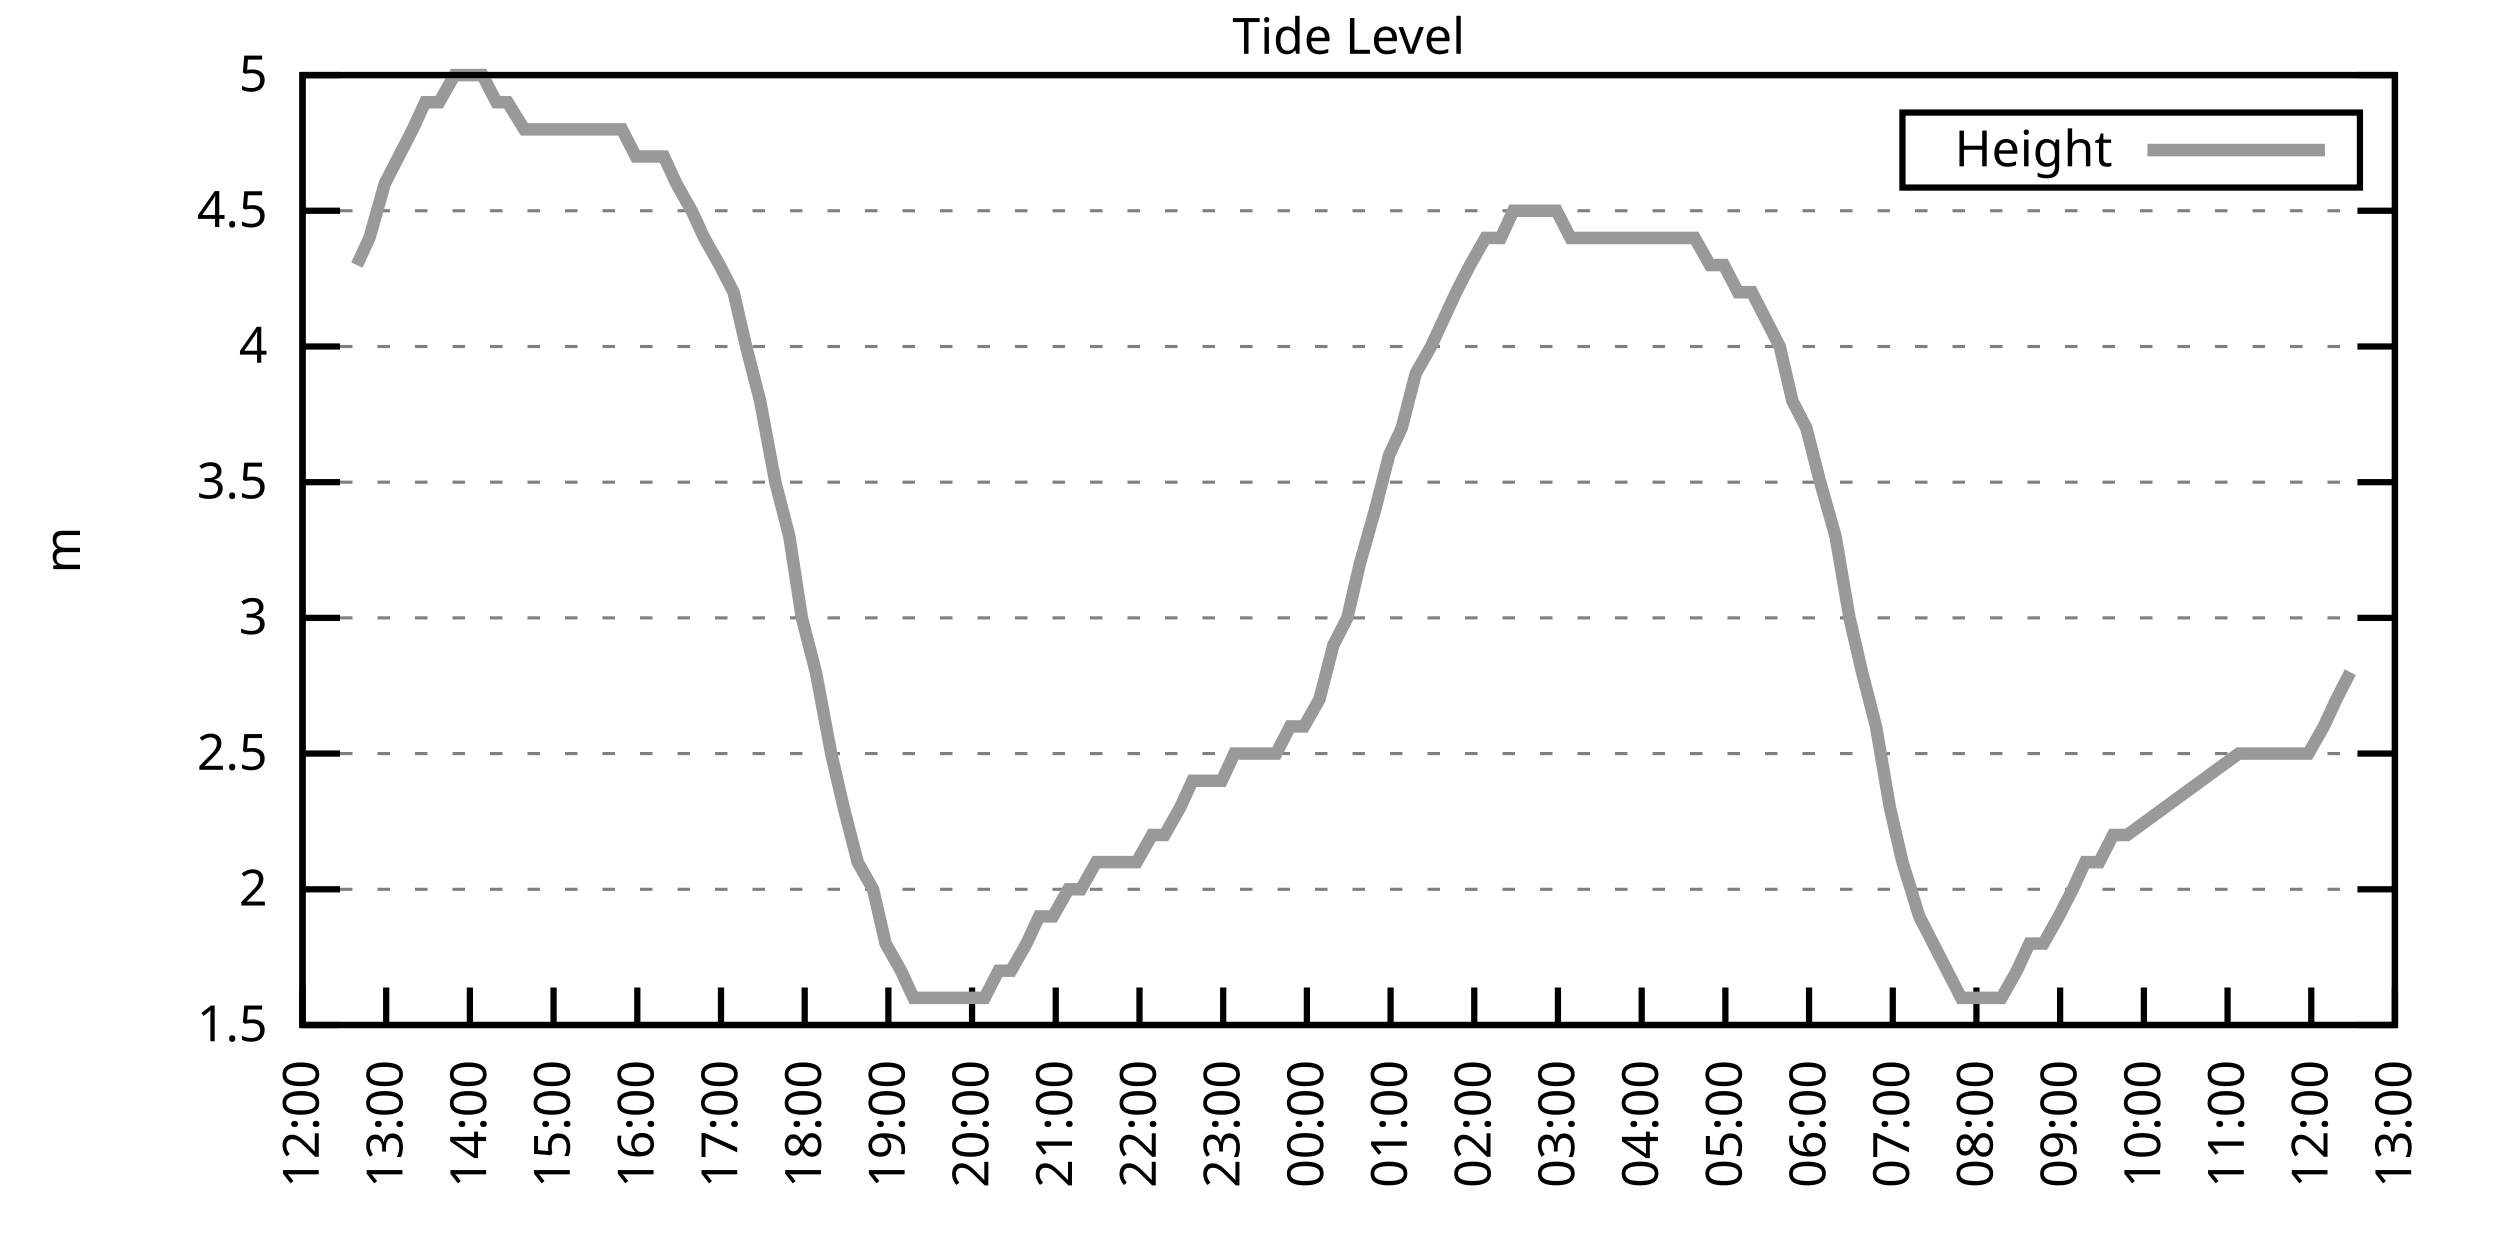
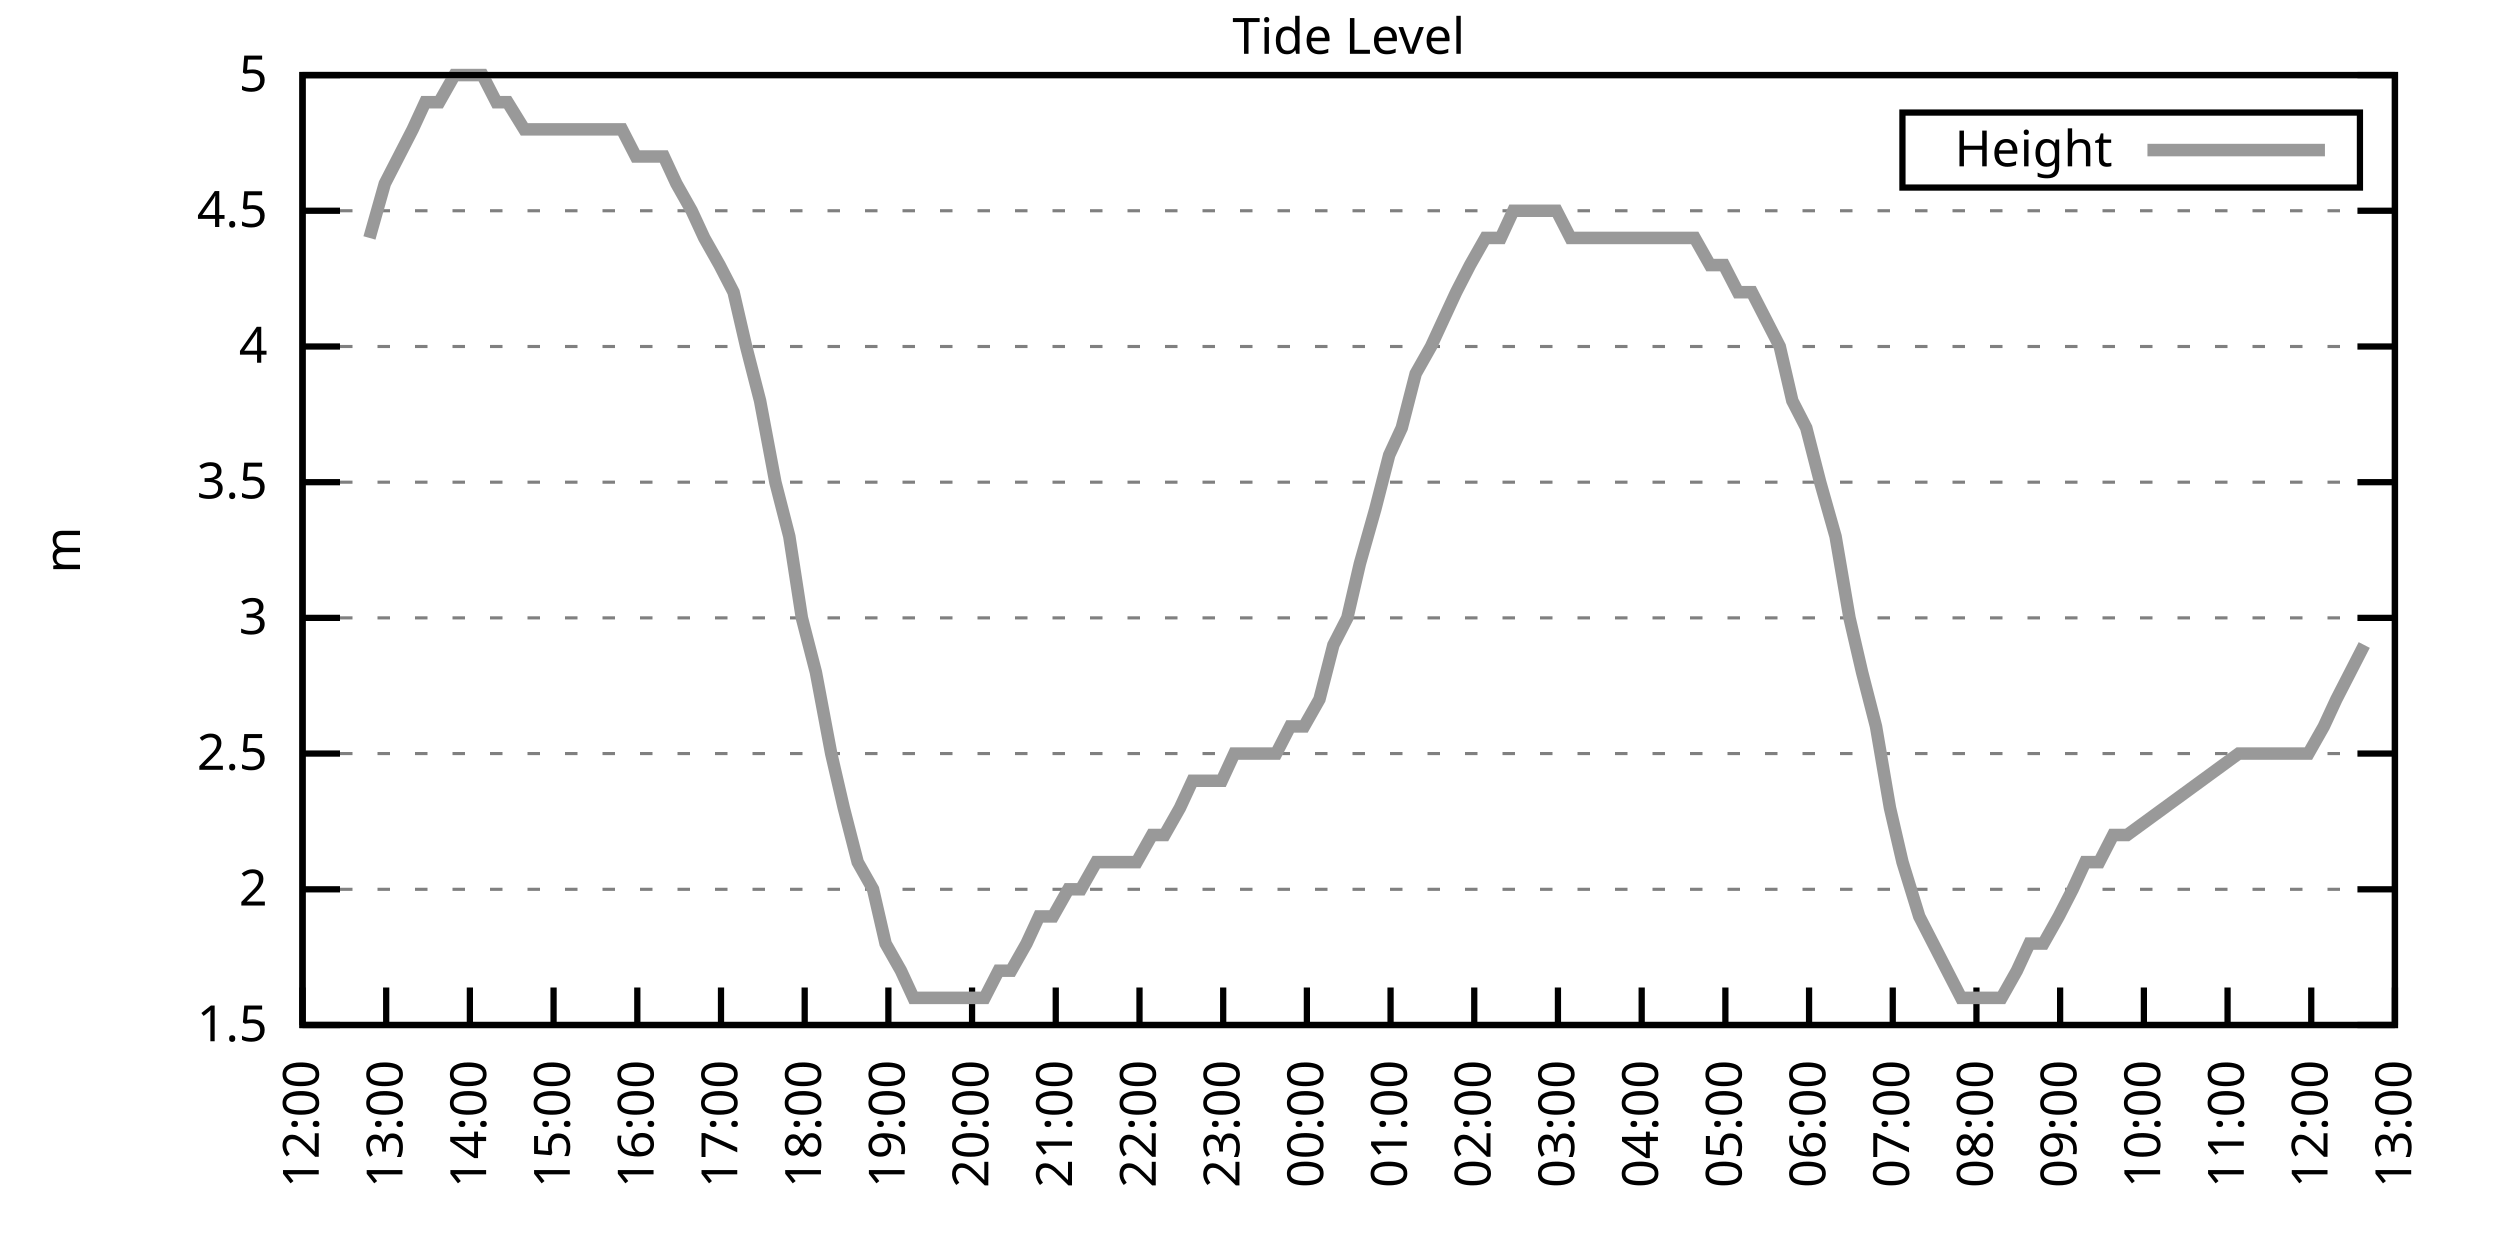
<svg xmlns="http://www.w3.org/2000/svg" xmlns:xlink="http://www.w3.org/1999/xlink" width="400" height="200" viewBox="0 0 400 200">
  <g id="gnuplot_canvas">
    <rect x="0" y="0" width="400" height="200" fill="none" />
    <defs>
      <circle id="gpDot" r="0.5" stroke-width="0.5" stroke="currentColor" />
      <path id="gpPt0" stroke-width="0.333" stroke="currentColor" d="M-1,0 h2 M0,-1 v2" />
      <path id="gpPt1" stroke-width="0.333" stroke="currentColor" d="M-1,-1 L1,1 M1,-1 L-1,1" />
      <path id="gpPt2" stroke-width="0.333" stroke="currentColor" d="M-1,0 L1,0 M0,-1 L0,1 M-1,-1 L1,1 M-1,1 L1,-1" />
      <rect id="gpPt3" stroke-width="0.333" stroke="currentColor" x="-1" y="-1" width="2" height="2" />
      <rect id="gpPt4" stroke-width="0.333" stroke="currentColor" fill="currentColor" x="-1" y="-1" width="2" height="2" />
      <circle id="gpPt5" stroke-width="0.333" stroke="currentColor" cx="0" cy="0" r="1" />
      <use xlink:href="#gpPt5" id="gpPt6" fill="currentColor" stroke="none" />
      <path id="gpPt7" stroke-width="0.333" stroke="currentColor" d="M0,-1.33 L-1.33,0.67 L1.33,0.67 z" />
      <use xlink:href="#gpPt7" id="gpPt8" fill="currentColor" stroke="none" />
      <use xlink:href="#gpPt7" id="gpPt9" stroke="currentColor" transform="rotate(180)" />
      <use xlink:href="#gpPt9" id="gpPt10" fill="currentColor" stroke="none" />
      <use xlink:href="#gpPt3" id="gpPt11" stroke="currentColor" transform="rotate(45)" />
      <use xlink:href="#gpPt11" id="gpPt12" fill="currentColor" stroke="none" />
      <path id="gpPt13" stroke-width="0.333" stroke="currentColor" d="M0,1.330 L1.265,0.411 L0.782,-1.067 L-0.782,-1.076 L-1.265,0.411 z" />
      <use xlink:href="#gpPt13" id="gpPt14" fill="currentColor" stroke="none" />
      <filter id="textbox" filterUnits="objectBoundingBox" x="0" y="0" height="1" width="1">
        <feFlood flood-color="white" flood-opacity="1" result="bgnd" />
        <feComposite in="SourceGraphic" in2="bgnd" operator="atop" />
      </filter>
      <filter id="greybox" filterUnits="objectBoundingBox" x="0" y="0" height="1" width="1">
        <feFlood flood-color="lightgrey" flood-opacity="1" result="grey" />
        <feComposite in="SourceGraphic" in2="grey" operator="atop" />
      </filter>
    </defs>
    <g fill="none" color="white" stroke="currentColor" stroke-width="1.00" stroke-linecap="butt" stroke-linejoin="miter">
</g>
    <g fill="none" color="black" stroke="currentColor" stroke-width="1.00" stroke-linecap="butt" stroke-linejoin="miter">
      <g stroke="none" shape-rendering="crispEdges">
        <polygon fill="rgb(255, 255, 255)" points="48.40,164.00 383.18,164.00 383.18,12.02 48.40,12.02 " />
      </g>
    </g>
    <g fill="none" color="black" stroke="currentColor" stroke-width="1.00" stroke-linecap="butt" stroke-linejoin="miter">
</g>
    <g fill="none" color="black" stroke="black" stroke-width="0.50" stroke-linecap="butt" stroke-linejoin="miter">
</g>
    <g fill="none" color="gray" stroke="currentColor" stroke-width="0.50" stroke-linecap="butt" stroke-linejoin="miter">
      <path stroke="gray" stroke-dasharray="2,4" class="gridline" d="M48.40,164.00 L383.19,164.00  " />
    </g>
    <g fill="none" color="gray" stroke="gray" stroke-width="1.00" stroke-linecap="butt" stroke-linejoin="miter">
</g>
    <g fill="none" color="black" stroke="currentColor" stroke-width="1.00" stroke-linecap="butt" stroke-linejoin="miter">
      <path stroke="black" d="M48.40,164.00 L54.40,164.00 M383.19,164.00 L377.19,164.00  " />
      <g transform="translate(42.80,166.60)" stroke="none" fill="black" font-family="Sans" font-size="8.00" text-anchor="end">
        <text>
          <tspan font-family="Sans"> 1.5</tspan>
        </text>
      </g>
    </g>
    <g fill="none" color="black" stroke="currentColor" stroke-width="1.00" stroke-linecap="butt" stroke-linejoin="miter">
</g>
    <g fill="none" color="black" stroke="black" stroke-width="0.50" stroke-linecap="butt" stroke-linejoin="miter">
</g>
    <g fill="none" color="gray" stroke="currentColor" stroke-width="0.50" stroke-linecap="butt" stroke-linejoin="miter">
      <path stroke="gray" stroke-dasharray="2,4" class="gridline" d="M48.40,142.29 L383.19,142.29  " />
    </g>
    <g fill="none" color="gray" stroke="gray" stroke-width="1.00" stroke-linecap="butt" stroke-linejoin="miter">
</g>
    <g fill="none" color="black" stroke="currentColor" stroke-width="1.00" stroke-linecap="butt" stroke-linejoin="miter">
      <path stroke="black" d="M48.40,142.29 L54.40,142.29 M383.19,142.29 L377.19,142.29  " />
      <g transform="translate(42.80,144.89)" stroke="none" fill="black" font-family="Sans" font-size="8.00" text-anchor="end">
        <text>
          <tspan font-family="Sans"> 2</tspan>
        </text>
      </g>
    </g>
    <g fill="none" color="black" stroke="currentColor" stroke-width="1.00" stroke-linecap="butt" stroke-linejoin="miter">
</g>
    <g fill="none" color="black" stroke="black" stroke-width="0.50" stroke-linecap="butt" stroke-linejoin="miter">
</g>
    <g fill="none" color="gray" stroke="currentColor" stroke-width="0.50" stroke-linecap="butt" stroke-linejoin="miter">
      <path stroke="gray" stroke-dasharray="2,4" class="gridline" d="M48.40,120.57 L383.19,120.57  " />
    </g>
    <g fill="none" color="gray" stroke="gray" stroke-width="1.00" stroke-linecap="butt" stroke-linejoin="miter">
</g>
    <g fill="none" color="black" stroke="currentColor" stroke-width="1.00" stroke-linecap="butt" stroke-linejoin="miter">
      <path stroke="black" d="M48.40,120.57 L54.40,120.57 M383.19,120.57 L377.19,120.57  " />
      <g transform="translate(42.80,123.17)" stroke="none" fill="black" font-family="Sans" font-size="8.00" text-anchor="end">
        <text>
          <tspan font-family="Sans"> 2.5</tspan>
        </text>
      </g>
    </g>
    <g fill="none" color="black" stroke="currentColor" stroke-width="1.00" stroke-linecap="butt" stroke-linejoin="miter">
</g>
    <g fill="none" color="black" stroke="black" stroke-width="0.50" stroke-linecap="butt" stroke-linejoin="miter">
</g>
    <g fill="none" color="gray" stroke="currentColor" stroke-width="0.50" stroke-linecap="butt" stroke-linejoin="miter">
      <path stroke="gray" stroke-dasharray="2,4" class="gridline" d="M48.40,98.86 L383.19,98.86  " />
    </g>
    <g fill="none" color="gray" stroke="gray" stroke-width="1.00" stroke-linecap="butt" stroke-linejoin="miter">
</g>
    <g fill="none" color="black" stroke="currentColor" stroke-width="1.00" stroke-linecap="butt" stroke-linejoin="miter">
      <path stroke="black" d="M48.40,98.86 L54.40,98.86 M383.19,98.86 L377.19,98.86  " />
      <g transform="translate(42.80,101.46)" stroke="none" fill="black" font-family="Sans" font-size="8.00" text-anchor="end">
        <text>
          <tspan font-family="Sans"> 3</tspan>
        </text>
      </g>
    </g>
    <g fill="none" color="black" stroke="currentColor" stroke-width="1.00" stroke-linecap="butt" stroke-linejoin="miter">
</g>
    <g fill="none" color="black" stroke="black" stroke-width="0.50" stroke-linecap="butt" stroke-linejoin="miter">
</g>
    <g fill="none" color="gray" stroke="currentColor" stroke-width="0.50" stroke-linecap="butt" stroke-linejoin="miter">
      <path stroke="gray" stroke-dasharray="2,4" class="gridline" d="M48.40,77.15 L383.19,77.15  " />
    </g>
    <g fill="none" color="gray" stroke="gray" stroke-width="1.00" stroke-linecap="butt" stroke-linejoin="miter">
</g>
    <g fill="none" color="black" stroke="currentColor" stroke-width="1.00" stroke-linecap="butt" stroke-linejoin="miter">
      <path stroke="black" d="M48.40,77.15 L54.40,77.15 M383.19,77.15 L377.19,77.15  " />
      <g transform="translate(42.80,79.75)" stroke="none" fill="black" font-family="Sans" font-size="8.00" text-anchor="end">
        <text>
          <tspan font-family="Sans"> 3.5</tspan>
        </text>
      </g>
    </g>
    <g fill="none" color="black" stroke="currentColor" stroke-width="1.00" stroke-linecap="butt" stroke-linejoin="miter">
</g>
    <g fill="none" color="black" stroke="black" stroke-width="0.50" stroke-linecap="butt" stroke-linejoin="miter">
</g>
    <g fill="none" color="gray" stroke="currentColor" stroke-width="0.50" stroke-linecap="butt" stroke-linejoin="miter">
      <path stroke="gray" stroke-dasharray="2,4" class="gridline" d="M48.40,55.44 L383.19,55.44  " />
    </g>
    <g fill="none" color="gray" stroke="gray" stroke-width="1.00" stroke-linecap="butt" stroke-linejoin="miter">
</g>
    <g fill="none" color="black" stroke="currentColor" stroke-width="1.00" stroke-linecap="butt" stroke-linejoin="miter">
      <path stroke="black" d="M48.40,55.44 L54.40,55.44 M383.19,55.44 L377.19,55.44  " />
      <g transform="translate(42.80,58.04)" stroke="none" fill="black" font-family="Sans" font-size="8.00" text-anchor="end">
        <text>
          <tspan font-family="Sans"> 4</tspan>
        </text>
      </g>
    </g>
    <g fill="none" color="black" stroke="currentColor" stroke-width="1.00" stroke-linecap="butt" stroke-linejoin="miter">
</g>
    <g fill="none" color="black" stroke="black" stroke-width="0.50" stroke-linecap="butt" stroke-linejoin="miter">
</g>
    <g fill="none" color="gray" stroke="currentColor" stroke-width="0.50" stroke-linecap="butt" stroke-linejoin="miter">
      <path stroke="gray" stroke-dasharray="2,4" class="gridline" d="M48.40,33.72 L383.19,33.72  " />
    </g>
    <g fill="none" color="gray" stroke="gray" stroke-width="1.00" stroke-linecap="butt" stroke-linejoin="miter">
</g>
    <g fill="none" color="black" stroke="currentColor" stroke-width="1.00" stroke-linecap="butt" stroke-linejoin="miter">
      <path stroke="black" d="M48.40,33.72 L54.40,33.72 M383.19,33.72 L377.19,33.72  " />
      <g transform="translate(42.80,36.32)" stroke="none" fill="black" font-family="Sans" font-size="8.00" text-anchor="end">
        <text>
          <tspan font-family="Sans"> 4.5</tspan>
        </text>
      </g>
    </g>
    <g fill="none" color="black" stroke="currentColor" stroke-width="1.00" stroke-linecap="butt" stroke-linejoin="miter">
</g>
    <g fill="none" color="black" stroke="black" stroke-width="0.50" stroke-linecap="butt" stroke-linejoin="miter">
</g>
    <g fill="none" color="gray" stroke="currentColor" stroke-width="0.50" stroke-linecap="butt" stroke-linejoin="miter">
      <path stroke="gray" stroke-dasharray="2,4" class="gridline" d="M48.40,12.01 L383.19,12.01  " />
    </g>
    <g fill="none" color="gray" stroke="gray" stroke-width="1.00" stroke-linecap="butt" stroke-linejoin="miter">
</g>
    <g fill="none" color="black" stroke="currentColor" stroke-width="1.00" stroke-linecap="butt" stroke-linejoin="miter">
      <path stroke="black" d="M48.40,12.01 L54.40,12.01 M383.19,12.01 L377.19,12.01  " />
      <g transform="translate(42.80,14.61)" stroke="none" fill="black" font-family="Sans" font-size="8.00" text-anchor="end">
        <text>
          <tspan font-family="Sans"> 5</tspan>
        </text>
      </g>
    </g>
    <g fill="none" color="black" stroke="currentColor" stroke-width="1.00" stroke-linecap="butt" stroke-linejoin="miter">
      <path stroke="black" d="M48.40,164.00 L48.40,158.00  " />
      <g transform="translate(51.00,169.60) rotate(270.00)" stroke="none" fill="black" font-family="Sans" font-size="8.00" text-anchor="end">
        <text>
          <tspan font-family="Sans">12:00</tspan>
        </text>
      </g>
    </g>
    <g fill="none" color="black" stroke="currentColor" stroke-width="1.00" stroke-linecap="butt" stroke-linejoin="miter">
      <path stroke="black" d="M61.79,164.00 L61.79,158.00  " />
      <g transform="translate(64.39,169.60) rotate(270.00)" stroke="none" fill="black" font-family="Sans" font-size="8.00" text-anchor="end">
        <text>
          <tspan font-family="Sans">13:00</tspan>
        </text>
      </g>
    </g>
    <g fill="none" color="black" stroke="currentColor" stroke-width="1.00" stroke-linecap="butt" stroke-linejoin="miter">
      <path stroke="black" d="M75.18,164.00 L75.18,158.00  " />
      <g transform="translate(77.78,169.60) rotate(270.00)" stroke="none" fill="black" font-family="Sans" font-size="8.00" text-anchor="end">
        <text>
          <tspan font-family="Sans">14:00</tspan>
        </text>
      </g>
    </g>
    <g fill="none" color="black" stroke="currentColor" stroke-width="1.00" stroke-linecap="butt" stroke-linejoin="miter">
      <path stroke="black" d="M88.57,164.00 L88.57,158.00  " />
      <g transform="translate(91.17,169.60) rotate(270.00)" stroke="none" fill="black" font-family="Sans" font-size="8.00" text-anchor="end">
        <text>
          <tspan font-family="Sans">15:00</tspan>
        </text>
      </g>
    </g>
    <g fill="none" color="black" stroke="currentColor" stroke-width="1.00" stroke-linecap="butt" stroke-linejoin="miter">
      <path stroke="black" d="M101.97,164.00 L101.97,158.00  " />
      <g transform="translate(104.57,169.60) rotate(270.00)" stroke="none" fill="black" font-family="Sans" font-size="8.00" text-anchor="end">
        <text>
          <tspan font-family="Sans">16:00</tspan>
        </text>
      </g>
    </g>
    <g fill="none" color="black" stroke="currentColor" stroke-width="1.00" stroke-linecap="butt" stroke-linejoin="miter">
      <path stroke="black" d="M115.36,164.00 L115.36,158.00  " />
      <g transform="translate(117.96,169.60) rotate(270.00)" stroke="none" fill="black" font-family="Sans" font-size="8.00" text-anchor="end">
        <text>
          <tspan font-family="Sans">17:00</tspan>
        </text>
      </g>
    </g>
    <g fill="none" color="black" stroke="currentColor" stroke-width="1.00" stroke-linecap="butt" stroke-linejoin="miter">
      <path stroke="black" d="M128.75,164.00 L128.75,158.00  " />
      <g transform="translate(131.35,169.60) rotate(270.00)" stroke="none" fill="black" font-family="Sans" font-size="8.00" text-anchor="end">
        <text>
          <tspan font-family="Sans">18:00</tspan>
        </text>
      </g>
    </g>
    <g fill="none" color="black" stroke="currentColor" stroke-width="1.00" stroke-linecap="butt" stroke-linejoin="miter">
      <path stroke="black" d="M142.14,164.00 L142.14,158.00  " />
      <g transform="translate(144.74,169.60) rotate(270.00)" stroke="none" fill="black" font-family="Sans" font-size="8.00" text-anchor="end">
        <text>
          <tspan font-family="Sans">19:00</tspan>
        </text>
      </g>
    </g>
    <g fill="none" color="black" stroke="currentColor" stroke-width="1.00" stroke-linecap="butt" stroke-linejoin="miter">
      <path stroke="black" d="M155.53,164.00 L155.53,158.00  " />
      <g transform="translate(158.13,169.60) rotate(270.00)" stroke="none" fill="black" font-family="Sans" font-size="8.00" text-anchor="end">
        <text>
          <tspan font-family="Sans">20:00</tspan>
        </text>
      </g>
    </g>
    <g fill="none" color="black" stroke="currentColor" stroke-width="1.00" stroke-linecap="butt" stroke-linejoin="miter">
      <path stroke="black" d="M168.92,164.00 L168.92,158.00  " />
      <g transform="translate(171.52,169.60) rotate(270.00)" stroke="none" fill="black" font-family="Sans" font-size="8.00" text-anchor="end">
        <text>
          <tspan font-family="Sans">21:00</tspan>
        </text>
      </g>
    </g>
    <g fill="none" color="black" stroke="currentColor" stroke-width="1.00" stroke-linecap="butt" stroke-linejoin="miter">
      <path stroke="black" d="M182.32,164.00 L182.32,158.00  " />
      <g transform="translate(184.92,169.60) rotate(270.00)" stroke="none" fill="black" font-family="Sans" font-size="8.00" text-anchor="end">
        <text>
          <tspan font-family="Sans">22:00</tspan>
        </text>
      </g>
    </g>
    <g fill="none" color="black" stroke="currentColor" stroke-width="1.00" stroke-linecap="butt" stroke-linejoin="miter">
      <path stroke="black" d="M195.71,164.00 L195.71,158.00  " />
      <g transform="translate(198.31,169.60) rotate(270.00)" stroke="none" fill="black" font-family="Sans" font-size="8.00" text-anchor="end">
        <text>
          <tspan font-family="Sans">23:00</tspan>
        </text>
      </g>
    </g>
    <g fill="none" color="black" stroke="currentColor" stroke-width="1.00" stroke-linecap="butt" stroke-linejoin="miter">
      <path stroke="black" d="M209.10,164.00 L209.10,158.00  " />
      <g transform="translate(211.70,169.60) rotate(270.00)" stroke="none" fill="black" font-family="Sans" font-size="8.00" text-anchor="end">
        <text>
          <tspan font-family="Sans">00:00</tspan>
        </text>
      </g>
    </g>
    <g fill="none" color="black" stroke="currentColor" stroke-width="1.00" stroke-linecap="butt" stroke-linejoin="miter">
      <path stroke="black" d="M222.49,164.00 L222.49,158.00  " />
      <g transform="translate(225.09,169.60) rotate(270.00)" stroke="none" fill="black" font-family="Sans" font-size="8.00" text-anchor="end">
        <text>
          <tspan font-family="Sans">01:00</tspan>
        </text>
      </g>
    </g>
    <g fill="none" color="black" stroke="currentColor" stroke-width="1.00" stroke-linecap="butt" stroke-linejoin="miter">
      <path stroke="black" d="M235.88,164.00 L235.88,158.00  " />
      <g transform="translate(238.48,169.60) rotate(270.00)" stroke="none" fill="black" font-family="Sans" font-size="8.00" text-anchor="end">
        <text>
          <tspan font-family="Sans">02:00</tspan>
        </text>
      </g>
    </g>
    <g fill="none" color="black" stroke="currentColor" stroke-width="1.00" stroke-linecap="butt" stroke-linejoin="miter">
      <path stroke="black" d="M249.27,164.00 L249.27,158.00  " />
      <g transform="translate(251.87,169.60) rotate(270.00)" stroke="none" fill="black" font-family="Sans" font-size="8.00" text-anchor="end">
        <text>
          <tspan font-family="Sans">03:00</tspan>
        </text>
      </g>
    </g>
    <g fill="none" color="black" stroke="currentColor" stroke-width="1.00" stroke-linecap="butt" stroke-linejoin="miter">
      <path stroke="black" d="M262.67,164.00 L262.67,158.00  " />
      <g transform="translate(265.27,169.60) rotate(270.00)" stroke="none" fill="black" font-family="Sans" font-size="8.00" text-anchor="end">
        <text>
          <tspan font-family="Sans">04:00</tspan>
        </text>
      </g>
    </g>
    <g fill="none" color="black" stroke="currentColor" stroke-width="1.00" stroke-linecap="butt" stroke-linejoin="miter">
      <path stroke="black" d="M276.06,164.00 L276.06,158.00  " />
      <g transform="translate(278.66,169.60) rotate(270.00)" stroke="none" fill="black" font-family="Sans" font-size="8.00" text-anchor="end">
        <text>
          <tspan font-family="Sans">05:00</tspan>
        </text>
      </g>
    </g>
    <g fill="none" color="black" stroke="currentColor" stroke-width="1.00" stroke-linecap="butt" stroke-linejoin="miter">
      <path stroke="black" d="M289.45,164.00 L289.45,158.00  " />
      <g transform="translate(292.05,169.60) rotate(270.00)" stroke="none" fill="black" font-family="Sans" font-size="8.00" text-anchor="end">
        <text>
          <tspan font-family="Sans">06:00</tspan>
        </text>
      </g>
    </g>
    <g fill="none" color="black" stroke="currentColor" stroke-width="1.00" stroke-linecap="butt" stroke-linejoin="miter">
      <path stroke="black" d="M302.84,164.00 L302.84,158.00  " />
      <g transform="translate(305.44,169.60) rotate(270.00)" stroke="none" fill="black" font-family="Sans" font-size="8.00" text-anchor="end">
        <text>
          <tspan font-family="Sans">07:00</tspan>
        </text>
      </g>
    </g>
    <g fill="none" color="black" stroke="currentColor" stroke-width="1.00" stroke-linecap="butt" stroke-linejoin="miter">
      <path stroke="black" d="M316.23,164.00 L316.23,158.00  " />
      <g transform="translate(318.83,169.60) rotate(270.00)" stroke="none" fill="black" font-family="Sans" font-size="8.00" text-anchor="end">
        <text>
          <tspan font-family="Sans">08:00</tspan>
        </text>
      </g>
    </g>
    <g fill="none" color="black" stroke="currentColor" stroke-width="1.00" stroke-linecap="butt" stroke-linejoin="miter">
      <path stroke="black" d="M329.62,164.00 L329.62,158.00  " />
      <g transform="translate(332.22,169.60) rotate(270.00)" stroke="none" fill="black" font-family="Sans" font-size="8.00" text-anchor="end">
        <text>
          <tspan font-family="Sans">09:00</tspan>
        </text>
      </g>
    </g>
    <g fill="none" color="black" stroke="currentColor" stroke-width="1.00" stroke-linecap="butt" stroke-linejoin="miter">
      <path stroke="black" d="M343.02,164.00 L343.02,158.00  " />
      <g transform="translate(345.62,169.60) rotate(270.00)" stroke="none" fill="black" font-family="Sans" font-size="8.00" text-anchor="end">
        <text>
          <tspan font-family="Sans">10:00</tspan>
        </text>
      </g>
    </g>
    <g fill="none" color="black" stroke="currentColor" stroke-width="1.00" stroke-linecap="butt" stroke-linejoin="miter">
      <path stroke="black" d="M356.41,164.00 L356.41,158.00  " />
      <g transform="translate(359.01,169.60) rotate(270.00)" stroke="none" fill="black" font-family="Sans" font-size="8.00" text-anchor="end">
        <text>
          <tspan font-family="Sans">11:00</tspan>
        </text>
      </g>
    </g>
    <g fill="none" color="black" stroke="currentColor" stroke-width="1.00" stroke-linecap="butt" stroke-linejoin="miter">
      <path stroke="black" d="M369.80,164.00 L369.80,158.00  " />
      <g transform="translate(372.40,169.60) rotate(270.00)" stroke="none" fill="black" font-family="Sans" font-size="8.00" text-anchor="end">
        <text>
          <tspan font-family="Sans">12:00</tspan>
        </text>
      </g>
    </g>
    <g fill="none" color="black" stroke="currentColor" stroke-width="1.00" stroke-linecap="butt" stroke-linejoin="miter">
      <path stroke="black" d="M383.19,164.00 L383.19,158.00  " />
      <g transform="translate(385.79,169.60) rotate(270.00)" stroke="none" fill="black" font-family="Sans" font-size="8.00" text-anchor="end">
        <text>
          <tspan font-family="Sans">13:00</tspan>
        </text>
      </g>
    </g>
    <g fill="none" color="black" stroke="currentColor" stroke-width="1.00" stroke-linecap="butt" stroke-linejoin="miter">
</g>
    <g fill="none" color="black" stroke="currentColor" stroke-width="1.00" stroke-linecap="butt" stroke-linejoin="miter">
      <path stroke="black" d="M48.40,12.01 L48.40,164.00 L383.19,164.00 L383.19,12.01 L48.40,12.01 Z  " />
    </g>
    <g fill="none" color="black" stroke="currentColor" stroke-width="1.00" stroke-linecap="butt" stroke-linejoin="miter">
</g>
    <g fill="none" color="black" stroke="currentColor" stroke-width="1.00" stroke-linecap="butt" stroke-linejoin="miter">
      <path stroke="black" d="M304.39,30.01 L304.39,18.01 L377.59,18.01 L377.59,30.01 L304.39,30.01 Z  " />
    </g>
    <g id="Tide_level_plot_1">
      <g fill="none" color="white" stroke="black" stroke-width="2.00" stroke-linecap="butt" stroke-linejoin="miter">
</g>
      <g fill="none" color="black" stroke="currentColor" stroke-width="2.00" stroke-linecap="butt" stroke-linejoin="miter">
        <g transform="translate(337.99,26.61)" stroke="none" fill="black" font-family="Sans" font-size="8.00" text-anchor="end">
          <text>
            <tspan font-family="Sans">Height</tspan>
          </text>
        </g>
      </g>
      <g fill="none" color="black" stroke="currentColor" stroke-width="2.00" stroke-linecap="butt" stroke-linejoin="miter">
-         <path stroke="rgb(153, 153, 153)" d="M343.59,24.01 L371.99,24.01 M57.10,42.41 L59.11,38.07 L61.57,29.38 L63.80,25.04 L66.03,20.70 L68.04,16.35   L70.27,16.35 L72.73,12.01 L74.74,12.01 L77.19,12.01 L79.42,16.35 L81.21,16.35 L83.89,20.70 L85.90,20.70   L88.35,20.70 L90.14,20.70 L92.82,20.70 L94.82,20.70 L97.06,20.70 L99.51,20.70 L101.74,25.04 L103.98,25.04   L106.21,25.04 L108.22,29.38 L110.67,33.72 L112.68,38.07 L115.13,42.41 L117.37,46.75 L119.38,55.44 L121.61,64.12   L124.06,77.15 L126.29,85.83 L128.30,98.86 L130.54,107.55 L132.99,120.57 L135.00,129.26 L137.23,137.94 L139.69,142.29   L141.69,150.97 L144.15,155.31 L146.16,159.66 L148.39,159.66 L150.62,159.66 L153.08,159.66 L155.09,159.66 L157.54,159.66   L159.77,155.31 L161.78,155.31 L164.24,150.97 L166.25,146.63 L168.48,146.63 L170.93,142.29 L172.94,142.29 L175.40,137.94   L177.41,137.94 L179.86,137.94 L181.87,137.94 L184.32,133.60 L186.33,133.60 L188.79,129.26 L190.80,124.92 L192.81,124.92   L195.48,124.92 L197.49,120.57 L199.73,120.57 L201.96,120.57 L204.19,120.57 L206.42,116.23 L208.65,116.23 L211.11,111.89   L213.34,103.20 L215.57,98.86 L217.58,90.18 L220.04,81.49 L222.27,72.81 L224.28,68.46 L226.51,59.78 L228.96,55.44   L230.97,51.09 L232.98,46.75 L235.21,42.41 L237.67,38.07 L240.12,38.07 L242.13,33.72 L244.36,33.72 L246.82,33.72   L249.05,33.72 L251.28,38.07 L253.51,38.07 L255.75,38.07 L257.98,38.07 L260.21,38.07 L262.44,38.07 L264.67,38.07   L266.68,38.07 L269.14,38.07 L271.15,38.07 L273.60,42.41 L275.83,42.41 L278.07,46.75 L280.30,46.75 L282.53,51.09   L284.76,55.44 L286.77,64.12 L289.00,68.46 L291.23,77.15 L293.69,85.83 L295.92,98.86 L297.93,107.55 L300.16,116.23   L302.39,129.26 L304.40,137.94 L307.08,146.63 L309.31,150.97 L311.54,155.31 L313.78,159.66 L316.01,159.66 L318.24,159.66   L320.25,159.66 L322.70,155.31 L324.71,150.97 L326.95,150.97 L329.40,146.63 L331.63,142.29 L333.64,137.94 L335.87,137.94   L338.10,133.60 L340.34,133.60 L358.19,120.57 L360.42,120.57 L362.66,120.57 L364.89,120.57 L367.12,120.57 L369.35,120.57   L371.81,116.23 L373.82,111.89 L376.05,107.55  " />
+         <path stroke="rgb(153, 153, 153)" d="M343.59,24.01 L371.99,24.01 M59.11,38.07 L61.57,29.38 L63.80,25.04 L66.03,20.70 L68.04,16.35 L70.27,16.35   L72.73,12.01 L74.74,12.01 L77.19,12.01 L79.42,16.35 L81.21,16.35 L83.89,20.70 L85.90,20.70 L88.35,20.70   L90.14,20.70 L92.82,20.70 L94.82,20.70 L97.06,20.70 L99.51,20.70 L101.74,25.04 L103.98,25.04 L106.21,25.04   L108.22,29.38 L110.67,33.72 L112.68,38.07 L115.13,42.41 L117.37,46.75 L119.38,55.44 L121.61,64.12 L124.06,77.15   L126.29,85.83 L128.30,98.86 L130.54,107.55 L132.99,120.57 L135.00,129.26 L137.23,137.94 L139.69,142.29 L141.69,150.97   L144.15,155.31 L146.16,159.66 L148.39,159.66 L150.62,159.66 L153.08,159.66 L155.09,159.66 L157.54,159.66 L159.77,155.31   L161.78,155.31 L164.24,150.97 L166.25,146.63 L168.48,146.63 L170.93,142.29 L172.94,142.29 L175.40,137.94 L177.41,137.94   L179.86,137.94 L181.87,137.94 L184.32,133.60 L186.33,133.60 L188.79,129.26 L190.80,124.92 L192.81,124.92 L195.48,124.92   L197.49,120.57 L199.73,120.57 L201.96,120.57 L204.19,120.57 L206.42,116.23 L208.65,116.23 L211.11,111.89 L213.34,103.20   L215.57,98.86 L217.58,90.18 L220.04,81.49 L222.27,72.81 L224.28,68.46 L226.51,59.78 L228.96,55.44 L230.97,51.09   L232.98,46.75 L235.21,42.41 L237.67,38.07 L240.12,38.07 L242.13,33.72 L244.36,33.72 L246.82,33.72 L249.05,33.72   L251.28,38.07 L253.51,38.07 L255.75,38.07 L257.98,38.07 L260.21,38.07 L262.44,38.07 L264.67,38.07 L266.68,38.07   L269.14,38.07 L271.15,38.07 L273.60,42.41 L275.83,42.41 L278.07,46.75 L280.30,46.75 L282.53,51.09 L284.76,55.44   L286.77,64.12 L289.00,68.46 L291.23,77.15 L293.69,85.83 L295.92,98.86 L297.93,107.55 L300.16,116.23 L302.39,129.26   L304.40,137.94 L307.08,146.63 L309.31,150.97 L311.54,155.31 L313.78,159.66 L316.01,159.66 L318.24,159.66 L320.25,159.66   L322.70,155.31 L324.71,150.97 L326.95,150.97 L329.40,146.63 L331.63,142.29 L333.64,137.94 L335.87,137.94 L338.10,133.60   L340.34,133.60 L358.19,120.57 L360.42,120.57 L362.66,120.57 L364.89,120.57 L367.12,120.57 L369.35,120.57 L371.81,116.23   L373.82,111.89 L376.05,107.55 L378.28,103.20  " />
      </g>
    </g>
    <g fill="none" color="black" stroke="currentColor" stroke-width="2.00" stroke-linecap="butt" stroke-linejoin="miter">
</g>
    <g fill="none" color="black" stroke="black" stroke-width="1.00" stroke-linecap="butt" stroke-linejoin="miter">
</g>
    <g fill="none" color="black" stroke="currentColor" stroke-width="1.00" stroke-linecap="butt" stroke-linejoin="miter">
      <path stroke="black" d="M48.40,12.01 L48.40,164.00 L383.19,164.00 L383.19,12.01 L48.40,12.01 Z  " />
      <g transform="translate(12.80,88.01) rotate(270.00)" stroke="none" fill="black" font-family="Sans" font-size="8.00" text-anchor="middle">
        <text>
          <tspan font-family="Sans">m</tspan>
        </text>
      </g>
    </g>
    <g fill="none" color="black" stroke="currentColor" stroke-width="1.00" stroke-linecap="butt" stroke-linejoin="miter">
</g>
    <g fill="none" color="black" stroke="currentColor" stroke-width="1.00" stroke-linecap="butt" stroke-linejoin="miter">
      <g transform="translate(215.79,8.61)" stroke="none" fill="black" font-family="Sans" font-size="8.00" text-anchor="middle">
        <text>
          <tspan font-family="Sans">Tide Level</tspan>
        </text>
      </g>
    </g>
    <g fill="none" color="black" stroke="currentColor" stroke-width="1.00" stroke-linecap="butt" stroke-linejoin="miter">
</g>
  </g>
</svg>
